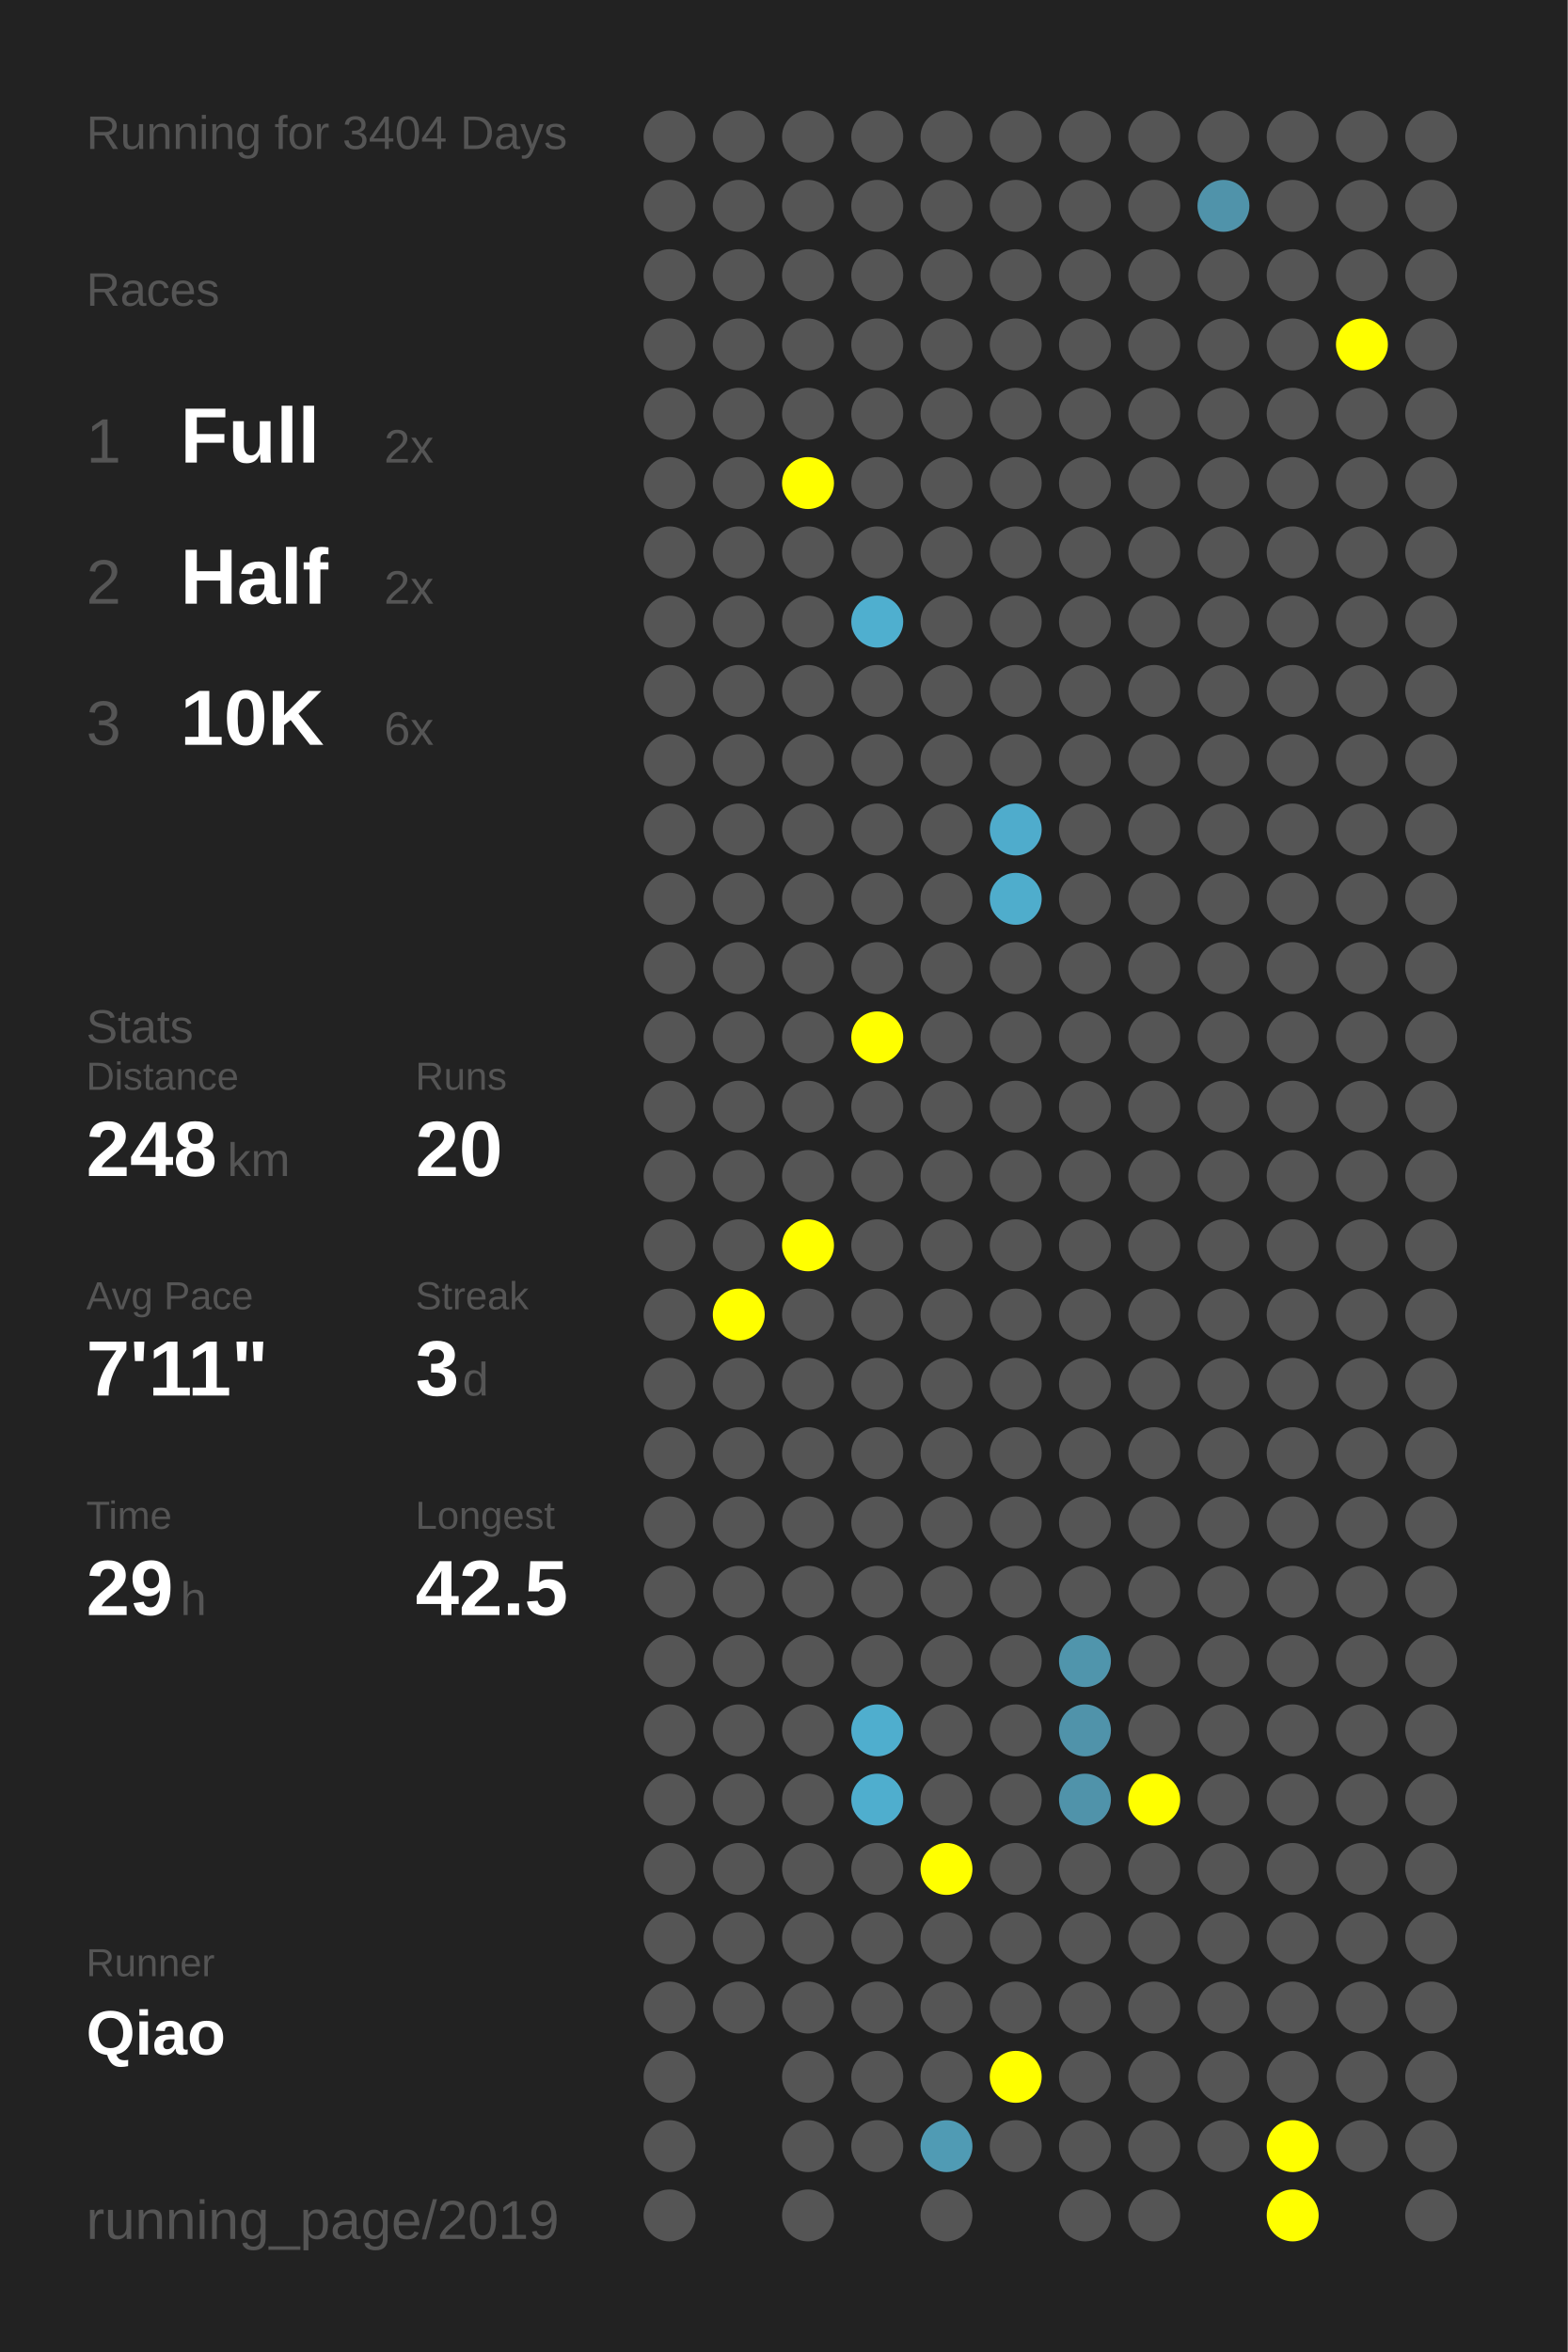
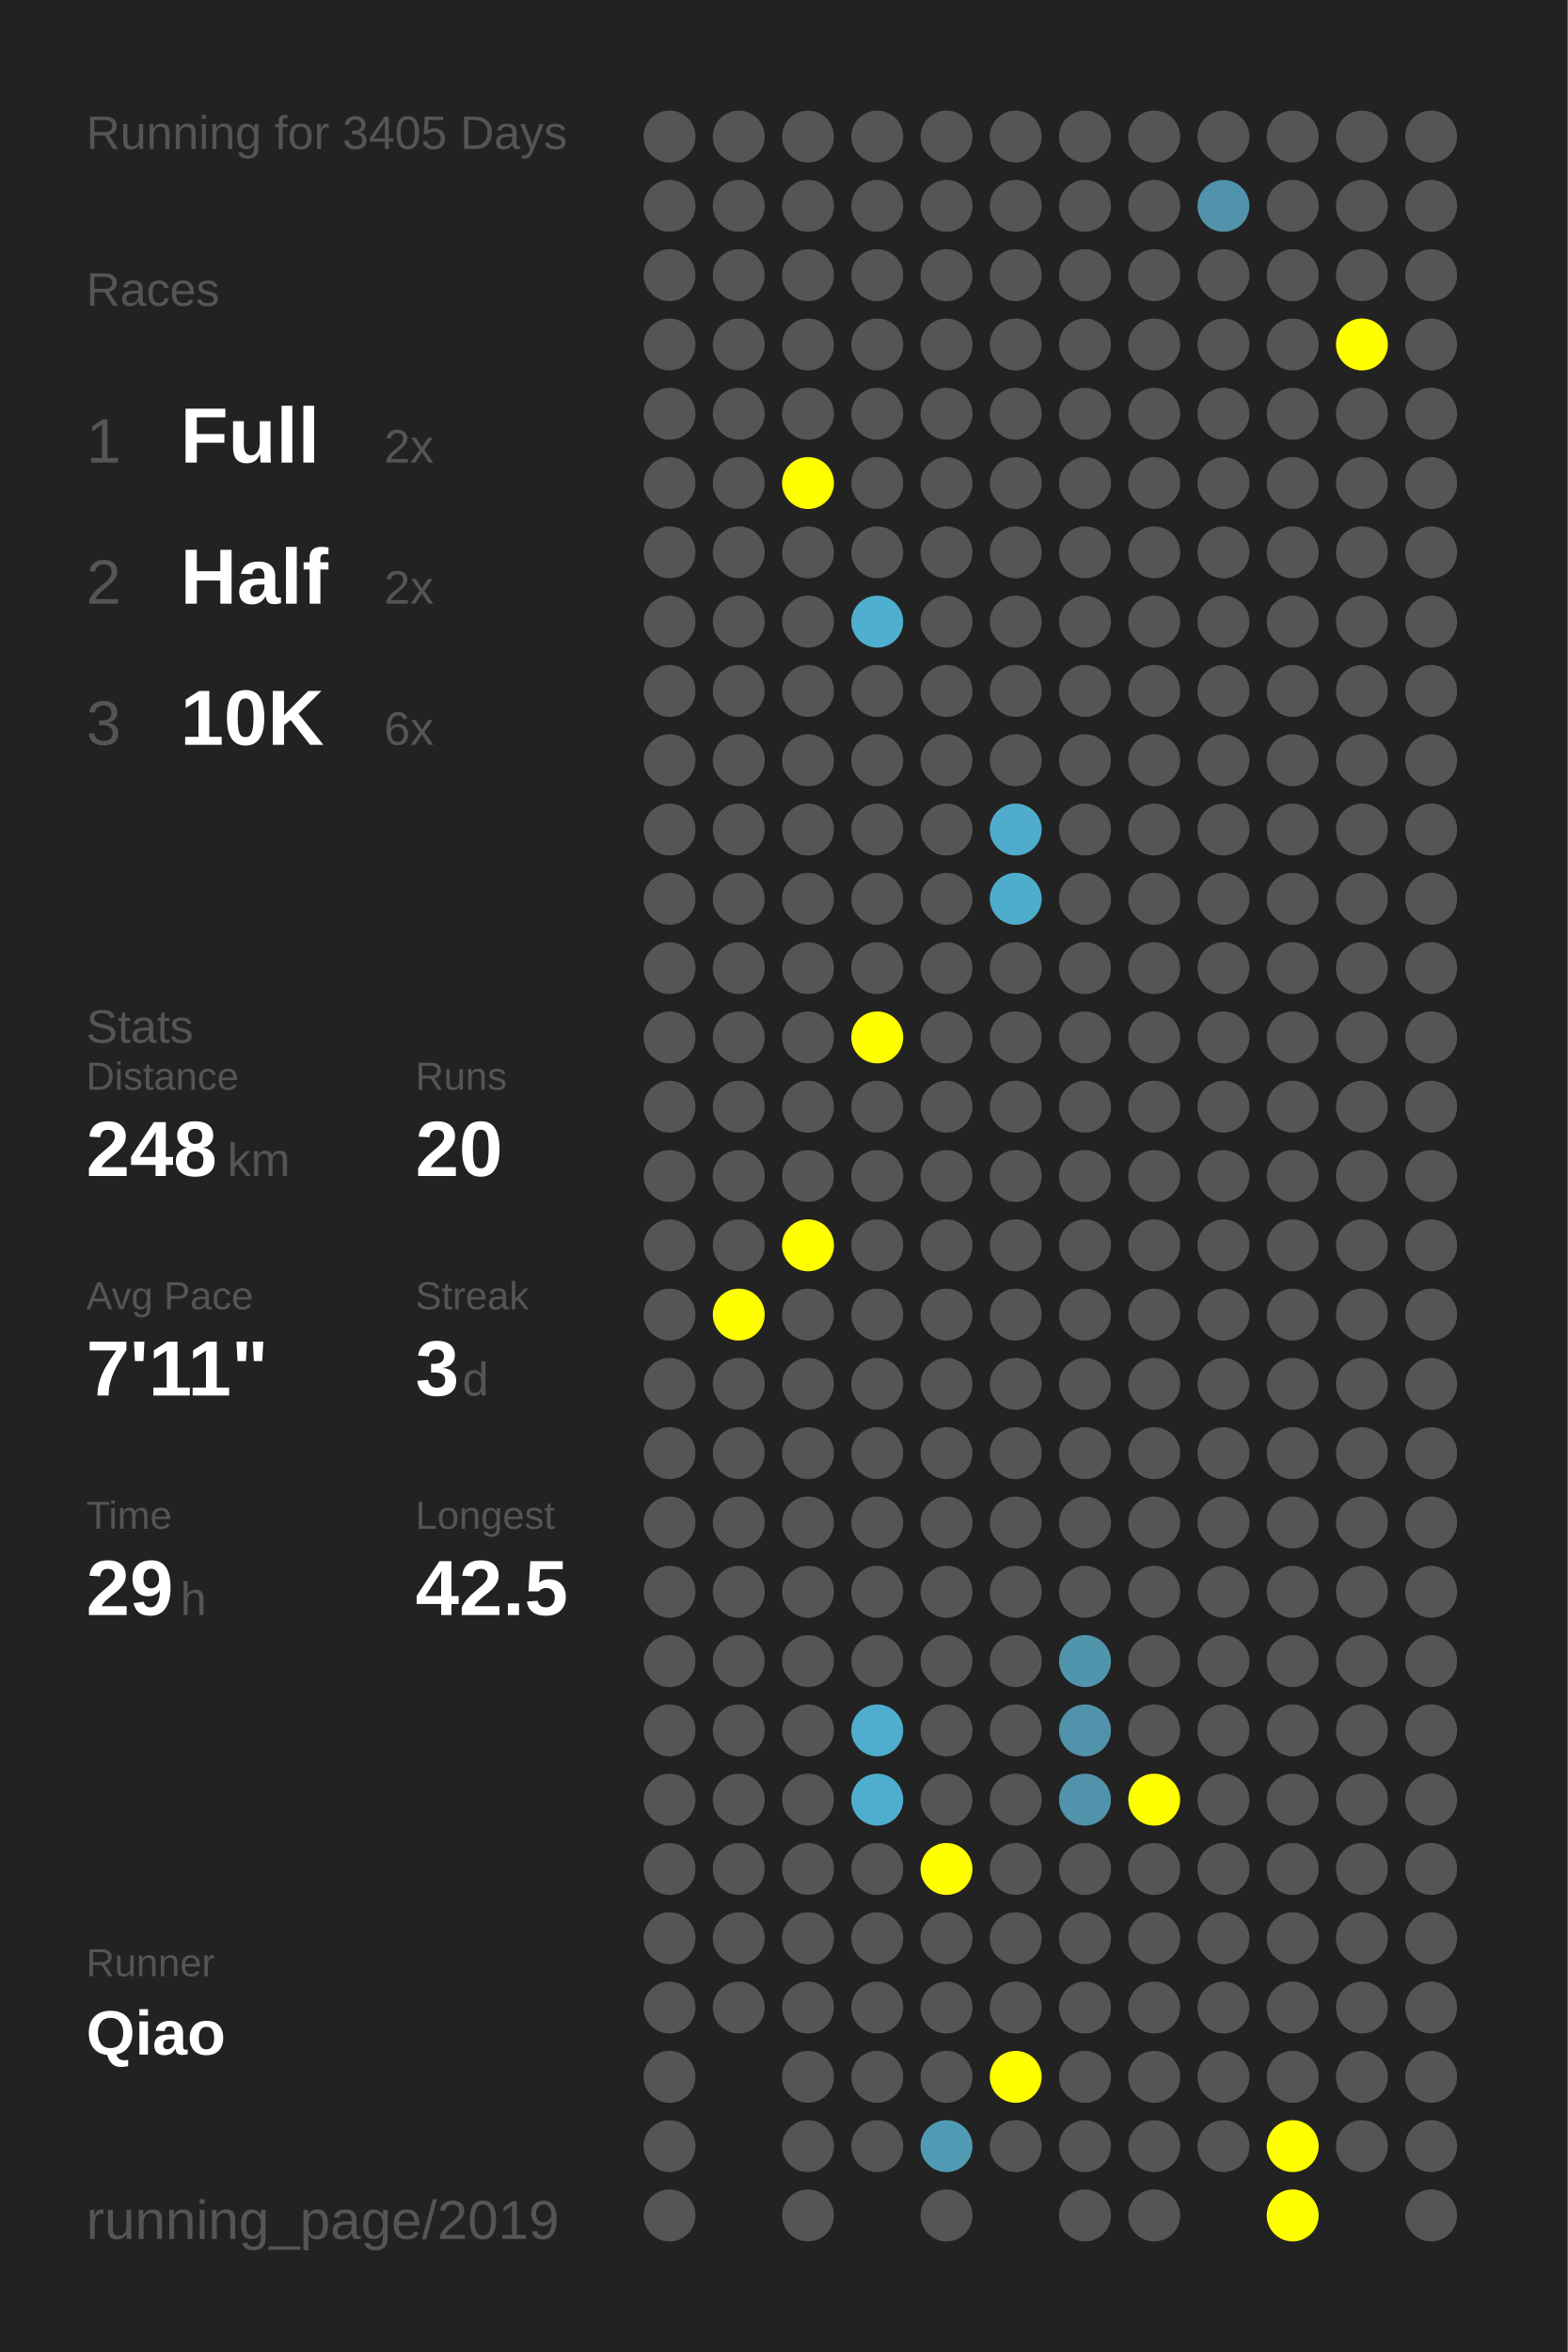
<svg xmlns="http://www.w3.org/2000/svg" baseProfile="full" height="300mm" version="1.1" viewBox="0,0,200,300" width="200mm">
  <defs />
  <rect fill="#222222" height="300" width="200" x="0" y="0" />
-   <text fill="#555555" style="font-size:6px; font-family:Arial;" x="11" y="19">Running for 3404 Days</text>
+   <text fill="#555555" style="font-size:6px; font-family:Arial;" x="11" y="19">Running for 3405 Days</text>
  <text fill="#555555" style="font-size:6px; font-family:Arial;" x="11" y="39">Races</text>
  <text fill="#555555" style="font-size:8px; font-family:Arial;" x="11" y="59">1</text>
  <text fill="#FFFFFF" style="font-size:10px; font-family:Arial; font-weight:bold;" x="23" y="59">Full</text>
  <text fill="#555555" style="font-size:6px; font-family:Arial;" x="49" y="59">2x</text>
  <text fill="#555555" style="font-size:8px; font-family:Arial;" x="11" y="77">2</text>
  <text fill="#FFFFFF" style="font-size:10px; font-family:Arial; font-weight:bold;" x="23" y="77">Half</text>
  <text fill="#555555" style="font-size:6px; font-family:Arial;" x="49" y="77">2x</text>
  <text fill="#555555" style="font-size:8px; font-family:Arial;" x="11" y="95">3</text>
  <text fill="#FFFFFF" style="font-size:10px; font-family:Arial; font-weight:bold;" x="23" y="95">10K</text>
  <text fill="#555555" style="font-size:6px; font-family:Arial;" x="49" y="95">6x</text>
  <text fill="#555555" style="font-size:6px; font-family:Arial;" x="11" y="133">Stats</text>
  <text fill="#555555" style="font-size:5px; font-family:Arial;" x="11" y="139">Distance</text>
  <text fill="#FFFFFF" style="font-size:10px; font-family:Arial; font-weight:bold;" x="11" y="150">248</text>
  <text fill="#555555" style="font-size:6px; font-family:Arial;" x="29" y="150">km</text>
  <text fill="#555555" style="font-size:5px; font-family:Arial;" x="53" y="139">Runs</text>
  <text fill="#FFFFFF" style="font-size:10px; font-family:Arial; font-weight:bold;" x="53" y="150">20</text>
  <text fill="#555555" style="font-size:5px; font-family:Arial;" x="11" y="167">Avg Pace</text>
  <text fill="#FFFFFF" style="font-size:10px; font-family:Arial; font-weight:bold;" x="11" y="178">7'11"</text>
  <text fill="#555555" style="font-size:5px; font-family:Arial;" x="53" y="167">Streak</text>
  <text fill="#FFFFFF" style="font-size:10px; font-family:Arial; font-weight:bold;" x="53" y="178">3</text>
  <text fill="#555555" style="font-size:6px; font-family:Arial;" x="59" y="178">d</text>
  <text fill="#555555" style="font-size:5px; font-family:Arial;" x="11" y="195">Time</text>
  <text fill="#FFFFFF" style="font-size:10px; font-family:Arial; font-weight:bold;" x="11" y="206">29</text>
  <text fill="#555555" style="font-size:6px; font-family:Arial;" x="23" y="206">h</text>
  <text fill="#555555" style="font-size:5px; font-family:Arial;" x="53" y="195">Longest</text>
  <text fill="#FFFFFF" style="font-size:10px; font-family:Arial; font-weight:bold;" x="53" y="206">42.5</text>
  <text fill="#555555" style="font-size:5px; font-family:Arial;" x="11" y="252.065">Runner</text>
  <text fill="#FFFFFF" style="font-size:8px; font-family:Arial; font-weight:bold;" x="11" y="262.065">Qiao</text>
  <text fill="#555555" style="font-size:7px; font-family:Arial;" x="11" y="285.581">running_page/2019</text>
  <circle cx="85.417" cy="17.419" fill="#555555" r="3.312" />
  <circle cx="85.417" cy="26.258" fill="#555555" r="3.312" />
  <circle cx="85.417" cy="35.097" fill="#555555" r="3.312" />
  <circle cx="85.417" cy="43.935" fill="#555555" r="3.312" />
  <circle cx="85.417" cy="52.774" fill="#555555" r="3.312" />
  <circle cx="85.417" cy="61.613" fill="#555555" r="3.312" />
  <circle cx="85.417" cy="70.452" fill="#555555" r="3.312" />
  <circle cx="85.417" cy="79.29" fill="#555555" r="3.312" />
  <circle cx="85.417" cy="88.129" fill="#555555" r="3.312" />
  <circle cx="85.417" cy="96.968" fill="#555555" r="3.312" />
  <circle cx="85.417" cy="105.806" fill="#555555" r="3.312" />
  <circle cx="85.417" cy="114.645" fill="#555555" r="3.312" />
  <circle cx="85.417" cy="123.484" fill="#555555" r="3.312" />
  <circle cx="85.417" cy="132.323" fill="#555555" r="3.312" />
  <circle cx="85.417" cy="141.161" fill="#555555" r="3.312" />
  <circle cx="85.417" cy="150" fill="#555555" r="3.312" />
  <circle cx="85.417" cy="158.839" fill="#555555" r="3.312" />
  <circle cx="85.417" cy="167.677" fill="#555555" r="3.312" />
  <circle cx="85.417" cy="176.516" fill="#555555" r="3.312" />
  <circle cx="85.417" cy="185.355" fill="#555555" r="3.312" />
  <circle cx="85.417" cy="194.194" fill="#555555" r="3.312" />
  <circle cx="85.417" cy="203.032" fill="#555555" r="3.312" />
  <circle cx="85.417" cy="211.871" fill="#555555" r="3.312" />
  <circle cx="85.417" cy="220.71" fill="#555555" r="3.312" />
  <circle cx="85.417" cy="229.548" fill="#555555" r="3.312" />
  <circle cx="85.417" cy="238.387" fill="#555555" r="3.312" />
  <circle cx="85.417" cy="247.226" fill="#555555" r="3.312" />
  <circle cx="85.417" cy="256.065" fill="#555555" r="3.312" />
  <circle cx="85.417" cy="264.903" fill="#555555" r="3.312" />
  <circle cx="85.417" cy="273.742" fill="#555555" r="3.312" />
  <circle cx="85.417" cy="282.581" fill="#555555" r="3.312" />
  <circle cx="94.25" cy="17.419" fill="#555555" r="3.312" />
  <circle cx="94.25" cy="26.258" fill="#555555" r="3.312" />
  <circle cx="94.25" cy="35.097" fill="#555555" r="3.312" />
  <circle cx="94.25" cy="43.935" fill="#555555" r="3.312" />
  <circle cx="94.25" cy="52.774" fill="#555555" r="3.312" />
  <circle cx="94.25" cy="61.613" fill="#555555" r="3.312" />
  <circle cx="94.25" cy="70.452" fill="#555555" r="3.312" />
  <circle cx="94.25" cy="79.29" fill="#555555" r="3.312" />
  <circle cx="94.25" cy="88.129" fill="#555555" r="3.312" />
  <circle cx="94.25" cy="96.968" fill="#555555" r="3.312" />
  <circle cx="94.25" cy="105.806" fill="#555555" r="3.312" />
  <circle cx="94.25" cy="114.645" fill="#555555" r="3.312" />
  <circle cx="94.25" cy="123.484" fill="#555555" r="3.312" />
  <circle cx="94.25" cy="132.323" fill="#555555" r="3.312" />
  <circle cx="94.25" cy="141.161" fill="#555555" r="3.312" />
  <circle cx="94.25" cy="150" fill="#555555" r="3.312" />
  <circle cx="94.25" cy="158.839" fill="#555555" r="3.312" />
  <circle cx="94.25" cy="167.677" fill="#FFFF00" r="3.312" />
  <circle cx="94.25" cy="176.516" fill="#555555" r="3.312" />
  <circle cx="94.25" cy="185.355" fill="#555555" r="3.312" />
  <circle cx="94.25" cy="194.194" fill="#555555" r="3.312" />
  <circle cx="94.25" cy="203.032" fill="#555555" r="3.312" />
  <circle cx="94.25" cy="211.871" fill="#555555" r="3.312" />
  <circle cx="94.25" cy="220.71" fill="#555555" r="3.312" />
  <circle cx="94.25" cy="229.548" fill="#555555" r="3.312" />
  <circle cx="94.25" cy="238.387" fill="#555555" r="3.312" />
  <circle cx="94.25" cy="247.226" fill="#555555" r="3.312" />
  <circle cx="94.25" cy="256.065" fill="#555555" r="3.312" />
  <circle cx="103.083" cy="17.419" fill="#555555" r="3.312" />
  <circle cx="103.083" cy="26.258" fill="#555555" r="3.312" />
  <circle cx="103.083" cy="35.097" fill="#555555" r="3.312" />
  <circle cx="103.083" cy="43.935" fill="#555555" r="3.312" />
  <circle cx="103.083" cy="52.774" fill="#555555" r="3.312" />
  <circle cx="103.083" cy="61.613" fill="#FFFF00" r="3.312" />
  <circle cx="103.083" cy="70.452" fill="#555555" r="3.312" />
  <circle cx="103.083" cy="79.29" fill="#555555" r="3.312" />
  <circle cx="103.083" cy="88.129" fill="#555555" r="3.312" />
  <circle cx="103.083" cy="96.968" fill="#555555" r="3.312" />
  <circle cx="103.083" cy="105.806" fill="#555555" r="3.312" />
  <circle cx="103.083" cy="114.645" fill="#555555" r="3.312" />
  <circle cx="103.083" cy="123.484" fill="#555555" r="3.312" />
  <circle cx="103.083" cy="132.323" fill="#555555" r="3.312" />
  <circle cx="103.083" cy="141.161" fill="#555555" r="3.312" />
  <circle cx="103.083" cy="150" fill="#555555" r="3.312" />
  <circle cx="103.083" cy="158.839" fill="#FFFF00" r="3.312" />
  <circle cx="103.083" cy="167.677" fill="#555555" r="3.312" />
  <circle cx="103.083" cy="176.516" fill="#555555" r="3.312" />
  <circle cx="103.083" cy="185.355" fill="#555555" r="3.312" />
  <circle cx="103.083" cy="194.194" fill="#555555" r="3.312" />
  <circle cx="103.083" cy="203.032" fill="#555555" r="3.312" />
  <circle cx="103.083" cy="211.871" fill="#555555" r="3.312" />
  <circle cx="103.083" cy="220.71" fill="#555555" r="3.312" />
  <circle cx="103.083" cy="229.548" fill="#555555" r="3.312" />
  <circle cx="103.083" cy="238.387" fill="#555555" r="3.312" />
  <circle cx="103.083" cy="247.226" fill="#555555" r="3.312" />
  <circle cx="103.083" cy="256.065" fill="#555555" r="3.312" />
  <circle cx="103.083" cy="264.903" fill="#555555" r="3.312" />
  <circle cx="103.083" cy="273.742" fill="#555555" r="3.312" />
  <circle cx="103.083" cy="282.581" fill="#555555" r="3.312" />
  <circle cx="111.917" cy="17.419" fill="#555555" r="3.312" />
  <circle cx="111.917" cy="26.258" fill="#555555" r="3.312" />
  <circle cx="111.917" cy="35.097" fill="#555555" r="3.312" />
  <circle cx="111.917" cy="43.935" fill="#555555" r="3.312" />
  <circle cx="111.917" cy="52.774" fill="#555555" r="3.312" />
  <circle cx="111.917" cy="61.613" fill="#555555" r="3.312" />
  <circle cx="111.917" cy="70.452" fill="#555555" r="3.312" />
  <circle cx="111.917" cy="79.29" fill="#4fafcf" r="3.312" />
  <circle cx="111.917" cy="88.129" fill="#555555" r="3.312" />
  <circle cx="111.917" cy="96.968" fill="#555555" r="3.312" />
  <circle cx="111.917" cy="105.806" fill="#555555" r="3.312" />
  <circle cx="111.917" cy="114.645" fill="#555555" r="3.312" />
  <circle cx="111.917" cy="123.484" fill="#555555" r="3.312" />
  <circle cx="111.917" cy="132.323" fill="#FFFF00" r="3.312" />
  <circle cx="111.917" cy="141.161" fill="#555555" r="3.312" />
  <circle cx="111.917" cy="150" fill="#555555" r="3.312" />
  <circle cx="111.917" cy="158.839" fill="#555555" r="3.312" />
  <circle cx="111.917" cy="167.677" fill="#555555" r="3.312" />
  <circle cx="111.917" cy="176.516" fill="#555555" r="3.312" />
  <circle cx="111.917" cy="185.355" fill="#555555" r="3.312" />
  <circle cx="111.917" cy="194.194" fill="#555555" r="3.312" />
  <circle cx="111.917" cy="203.032" fill="#555555" r="3.312" />
  <circle cx="111.917" cy="211.871" fill="#555555" r="3.312" />
  <circle cx="111.917" cy="220.71" fill="#4faece" r="3.312" />
  <circle cx="111.917" cy="229.548" fill="#4faece" r="3.312" />
  <circle cx="111.917" cy="238.387" fill="#555555" r="3.312" />
  <circle cx="111.917" cy="247.226" fill="#555555" r="3.312" />
  <circle cx="111.917" cy="256.065" fill="#555555" r="3.312" />
  <circle cx="111.917" cy="264.903" fill="#555555" r="3.312" />
  <circle cx="111.917" cy="273.742" fill="#555555" r="3.312" />
  <circle cx="120.75" cy="17.419" fill="#555555" r="3.312" />
  <circle cx="120.75" cy="26.258" fill="#555555" r="3.312" />
  <circle cx="120.75" cy="35.097" fill="#555555" r="3.312" />
  <circle cx="120.75" cy="43.935" fill="#555555" r="3.312" />
  <circle cx="120.75" cy="52.774" fill="#555555" r="3.312" />
  <circle cx="120.75" cy="61.613" fill="#555555" r="3.312" />
  <circle cx="120.75" cy="70.452" fill="#555555" r="3.312" />
  <circle cx="120.75" cy="79.29" fill="#555555" r="3.312" />
  <circle cx="120.75" cy="88.129" fill="#555555" r="3.312" />
  <circle cx="120.75" cy="96.968" fill="#555555" r="3.312" />
  <circle cx="120.75" cy="105.806" fill="#555555" r="3.312" />
  <circle cx="120.75" cy="114.645" fill="#555555" r="3.312" />
  <circle cx="120.75" cy="123.484" fill="#555555" r="3.312" />
  <circle cx="120.75" cy="132.323" fill="#555555" r="3.312" />
  <circle cx="120.75" cy="141.161" fill="#555555" r="3.312" />
  <circle cx="120.75" cy="150" fill="#555555" r="3.312" />
  <circle cx="120.75" cy="158.839" fill="#555555" r="3.312" />
  <circle cx="120.75" cy="167.677" fill="#555555" r="3.312" />
  <circle cx="120.75" cy="176.516" fill="#555555" r="3.312" />
  <circle cx="120.75" cy="185.355" fill="#555555" r="3.312" />
  <circle cx="120.75" cy="194.194" fill="#555555" r="3.312" />
  <circle cx="120.75" cy="203.032" fill="#555555" r="3.312" />
  <circle cx="120.75" cy="211.871" fill="#555555" r="3.312" />
  <circle cx="120.75" cy="220.71" fill="#555555" r="3.312" />
  <circle cx="120.75" cy="229.548" fill="#555555" r="3.312" />
  <circle cx="120.75" cy="238.387" fill="#FFFF00" r="3.312" />
  <circle cx="120.75" cy="247.226" fill="#555555" r="3.312" />
  <circle cx="120.75" cy="256.065" fill="#555555" r="3.312" />
  <circle cx="120.75" cy="264.903" fill="#555555" r="3.312" />
  <circle cx="120.75" cy="273.742" fill="#509bb4" r="3.312" />
  <circle cx="120.75" cy="282.581" fill="#555555" r="3.312" />
  <circle cx="129.583" cy="17.419" fill="#555555" r="3.312" />
  <circle cx="129.583" cy="26.258" fill="#555555" r="3.312" />
  <circle cx="129.583" cy="35.097" fill="#555555" r="3.312" />
  <circle cx="129.583" cy="43.935" fill="#555555" r="3.312" />
  <circle cx="129.583" cy="52.774" fill="#555555" r="3.312" />
  <circle cx="129.583" cy="61.613" fill="#555555" r="3.312" />
  <circle cx="129.583" cy="70.452" fill="#555555" r="3.312" />
  <circle cx="129.583" cy="79.29" fill="#555555" r="3.312" />
  <circle cx="129.583" cy="88.129" fill="#555555" r="3.312" />
  <circle cx="129.583" cy="96.968" fill="#555555" r="3.312" />
  <circle cx="129.583" cy="105.806" fill="#4faccc" r="3.312" />
  <circle cx="129.583" cy="114.645" fill="#4fadcc" r="3.312" />
  <circle cx="129.583" cy="123.484" fill="#555555" r="3.312" />
  <circle cx="129.583" cy="132.323" fill="#555555" r="3.312" />
  <circle cx="129.583" cy="141.161" fill="#555555" r="3.312" />
  <circle cx="129.583" cy="150" fill="#555555" r="3.312" />
  <circle cx="129.583" cy="158.839" fill="#555555" r="3.312" />
  <circle cx="129.583" cy="167.677" fill="#555555" r="3.312" />
  <circle cx="129.583" cy="176.516" fill="#555555" r="3.312" />
  <circle cx="129.583" cy="185.355" fill="#555555" r="3.312" />
  <circle cx="129.583" cy="194.194" fill="#555555" r="3.312" />
  <circle cx="129.583" cy="203.032" fill="#555555" r="3.312" />
  <circle cx="129.583" cy="211.871" fill="#555555" r="3.312" />
  <circle cx="129.583" cy="220.71" fill="#555555" r="3.312" />
  <circle cx="129.583" cy="229.548" fill="#555555" r="3.312" />
  <circle cx="129.583" cy="238.387" fill="#555555" r="3.312" />
  <circle cx="129.583" cy="247.226" fill="#555555" r="3.312" />
  <circle cx="129.583" cy="256.065" fill="#555555" r="3.312" />
  <circle cx="129.583" cy="264.903" fill="#FFFF00" r="3.312" />
  <circle cx="129.583" cy="273.742" fill="#555555" r="3.312" />
  <circle cx="138.417" cy="17.419" fill="#555555" r="3.312" />
  <circle cx="138.417" cy="26.258" fill="#555555" r="3.312" />
  <circle cx="138.417" cy="35.097" fill="#555555" r="3.312" />
  <circle cx="138.417" cy="43.935" fill="#555555" r="3.312" />
  <circle cx="138.417" cy="52.774" fill="#555555" r="3.312" />
  <circle cx="138.417" cy="61.613" fill="#555555" r="3.312" />
  <circle cx="138.417" cy="70.452" fill="#555555" r="3.312" />
  <circle cx="138.417" cy="79.29" fill="#555555" r="3.312" />
  <circle cx="138.417" cy="88.129" fill="#555555" r="3.312" />
  <circle cx="138.417" cy="96.968" fill="#555555" r="3.312" />
  <circle cx="138.417" cy="105.806" fill="#555555" r="3.312" />
  <circle cx="138.417" cy="114.645" fill="#555555" r="3.312" />
  <circle cx="138.417" cy="123.484" fill="#555555" r="3.312" />
  <circle cx="138.417" cy="132.323" fill="#555555" r="3.312" />
  <circle cx="138.417" cy="141.161" fill="#555555" r="3.312" />
  <circle cx="138.417" cy="150" fill="#555555" r="3.312" />
  <circle cx="138.417" cy="158.839" fill="#555555" r="3.312" />
  <circle cx="138.417" cy="167.677" fill="#555555" r="3.312" />
  <circle cx="138.417" cy="176.516" fill="#555555" r="3.312" />
  <circle cx="138.417" cy="185.355" fill="#555555" r="3.312" />
  <circle cx="138.417" cy="194.194" fill="#555555" r="3.312" />
  <circle cx="138.417" cy="203.032" fill="#555555" r="3.312" />
  <circle cx="138.417" cy="211.871" fill="#5095ac" r="3.312" />
  <circle cx="138.417" cy="220.71" fill="#5093aa" r="3.312" />
  <circle cx="138.417" cy="229.548" fill="#5093aa" r="3.312" />
  <circle cx="138.417" cy="238.387" fill="#555555" r="3.312" />
  <circle cx="138.417" cy="247.226" fill="#555555" r="3.312" />
  <circle cx="138.417" cy="256.065" fill="#555555" r="3.312" />
  <circle cx="138.417" cy="264.903" fill="#555555" r="3.312" />
  <circle cx="138.417" cy="273.742" fill="#555555" r="3.312" />
  <circle cx="138.417" cy="282.581" fill="#555555" r="3.312" />
  <circle cx="147.25" cy="17.419" fill="#555555" r="3.312" />
  <circle cx="147.25" cy="26.258" fill="#555555" r="3.312" />
  <circle cx="147.25" cy="35.097" fill="#555555" r="3.312" />
  <circle cx="147.25" cy="43.935" fill="#555555" r="3.312" />
  <circle cx="147.25" cy="52.774" fill="#555555" r="3.312" />
  <circle cx="147.25" cy="61.613" fill="#555555" r="3.312" />
  <circle cx="147.25" cy="70.452" fill="#555555" r="3.312" />
  <circle cx="147.25" cy="79.29" fill="#555555" r="3.312" />
  <circle cx="147.25" cy="88.129" fill="#555555" r="3.312" />
  <circle cx="147.25" cy="96.968" fill="#555555" r="3.312" />
  <circle cx="147.25" cy="105.806" fill="#555555" r="3.312" />
  <circle cx="147.25" cy="114.645" fill="#555555" r="3.312" />
  <circle cx="147.25" cy="123.484" fill="#555555" r="3.312" />
  <circle cx="147.25" cy="132.323" fill="#555555" r="3.312" />
  <circle cx="147.25" cy="141.161" fill="#555555" r="3.312" />
  <circle cx="147.25" cy="150" fill="#555555" r="3.312" />
  <circle cx="147.25" cy="158.839" fill="#555555" r="3.312" />
  <circle cx="147.25" cy="167.677" fill="#555555" r="3.312" />
  <circle cx="147.25" cy="176.516" fill="#555555" r="3.312" />
  <circle cx="147.25" cy="185.355" fill="#555555" r="3.312" />
  <circle cx="147.25" cy="194.194" fill="#555555" r="3.312" />
  <circle cx="147.25" cy="203.032" fill="#555555" r="3.312" />
  <circle cx="147.25" cy="211.871" fill="#555555" r="3.312" />
  <circle cx="147.25" cy="220.71" fill="#555555" r="3.312" />
  <circle cx="147.25" cy="229.548" fill="#FFFF00" r="3.312" />
  <circle cx="147.25" cy="238.387" fill="#555555" r="3.312" />
  <circle cx="147.25" cy="247.226" fill="#555555" r="3.312" />
  <circle cx="147.25" cy="256.065" fill="#555555" r="3.312" />
  <circle cx="147.25" cy="264.903" fill="#555555" r="3.312" />
  <circle cx="147.25" cy="273.742" fill="#555555" r="3.312" />
  <circle cx="147.25" cy="282.581" fill="#555555" r="3.312" />
  <circle cx="156.083" cy="17.419" fill="#555555" r="3.312" />
  <circle cx="156.083" cy="26.258" fill="#5093aa" r="3.312" />
  <circle cx="156.083" cy="35.097" fill="#555555" r="3.312" />
  <circle cx="156.083" cy="43.935" fill="#555555" r="3.312" />
  <circle cx="156.083" cy="52.774" fill="#555555" r="3.312" />
  <circle cx="156.083" cy="61.613" fill="#555555" r="3.312" />
  <circle cx="156.083" cy="70.452" fill="#555555" r="3.312" />
  <circle cx="156.083" cy="79.29" fill="#555555" r="3.312" />
  <circle cx="156.083" cy="88.129" fill="#555555" r="3.312" />
  <circle cx="156.083" cy="96.968" fill="#555555" r="3.312" />
  <circle cx="156.083" cy="105.806" fill="#555555" r="3.312" />
  <circle cx="156.083" cy="114.645" fill="#555555" r="3.312" />
  <circle cx="156.083" cy="123.484" fill="#555555" r="3.312" />
  <circle cx="156.083" cy="132.323" fill="#555555" r="3.312" />
  <circle cx="156.083" cy="141.161" fill="#555555" r="3.312" />
  <circle cx="156.083" cy="150" fill="#555555" r="3.312" />
  <circle cx="156.083" cy="158.839" fill="#555555" r="3.312" />
  <circle cx="156.083" cy="167.677" fill="#555555" r="3.312" />
  <circle cx="156.083" cy="176.516" fill="#555555" r="3.312" />
  <circle cx="156.083" cy="185.355" fill="#555555" r="3.312" />
  <circle cx="156.083" cy="194.194" fill="#555555" r="3.312" />
  <circle cx="156.083" cy="203.032" fill="#555555" r="3.312" />
  <circle cx="156.083" cy="211.871" fill="#555555" r="3.312" />
  <circle cx="156.083" cy="220.71" fill="#555555" r="3.312" />
  <circle cx="156.083" cy="229.548" fill="#555555" r="3.312" />
  <circle cx="156.083" cy="238.387" fill="#555555" r="3.312" />
  <circle cx="156.083" cy="247.226" fill="#555555" r="3.312" />
  <circle cx="156.083" cy="256.065" fill="#555555" r="3.312" />
  <circle cx="156.083" cy="264.903" fill="#555555" r="3.312" />
  <circle cx="156.083" cy="273.742" fill="#555555" r="3.312" />
  <circle cx="164.917" cy="17.419" fill="#555555" r="3.312" />
  <circle cx="164.917" cy="26.258" fill="#555555" r="3.312" />
  <circle cx="164.917" cy="35.097" fill="#555555" r="3.312" />
  <circle cx="164.917" cy="43.935" fill="#555555" r="3.312" />
  <circle cx="164.917" cy="52.774" fill="#555555" r="3.312" />
  <circle cx="164.917" cy="61.613" fill="#555555" r="3.312" />
  <circle cx="164.917" cy="70.452" fill="#555555" r="3.312" />
  <circle cx="164.917" cy="79.29" fill="#555555" r="3.312" />
  <circle cx="164.917" cy="88.129" fill="#555555" r="3.312" />
  <circle cx="164.917" cy="96.968" fill="#555555" r="3.312" />
  <circle cx="164.917" cy="105.806" fill="#555555" r="3.312" />
  <circle cx="164.917" cy="114.645" fill="#555555" r="3.312" />
  <circle cx="164.917" cy="123.484" fill="#555555" r="3.312" />
  <circle cx="164.917" cy="132.323" fill="#555555" r="3.312" />
  <circle cx="164.917" cy="141.161" fill="#555555" r="3.312" />
  <circle cx="164.917" cy="150" fill="#555555" r="3.312" />
  <circle cx="164.917" cy="158.839" fill="#555555" r="3.312" />
  <circle cx="164.917" cy="167.677" fill="#555555" r="3.312" />
  <circle cx="164.917" cy="176.516" fill="#555555" r="3.312" />
  <circle cx="164.917" cy="185.355" fill="#555555" r="3.312" />
  <circle cx="164.917" cy="194.194" fill="#555555" r="3.312" />
  <circle cx="164.917" cy="203.032" fill="#555555" r="3.312" />
  <circle cx="164.917" cy="211.871" fill="#555555" r="3.312" />
  <circle cx="164.917" cy="220.71" fill="#555555" r="3.312" />
  <circle cx="164.917" cy="229.548" fill="#555555" r="3.312" />
  <circle cx="164.917" cy="238.387" fill="#555555" r="3.312" />
  <circle cx="164.917" cy="247.226" fill="#555555" r="3.312" />
  <circle cx="164.917" cy="256.065" fill="#555555" r="3.312" />
  <circle cx="164.917" cy="264.903" fill="#555555" r="3.312" />
  <circle cx="164.917" cy="273.742" fill="#FFFF00" r="3.312" />
  <circle cx="164.917" cy="282.581" fill="#FFFF00" r="3.312" />
  <circle cx="173.75" cy="17.419" fill="#555555" r="3.312" />
  <circle cx="173.75" cy="26.258" fill="#555555" r="3.312" />
  <circle cx="173.75" cy="35.097" fill="#555555" r="3.312" />
  <circle cx="173.75" cy="43.935" fill="#FFFF00" r="3.312" />
  <circle cx="173.75" cy="52.774" fill="#555555" r="3.312" />
  <circle cx="173.75" cy="61.613" fill="#555555" r="3.312" />
  <circle cx="173.75" cy="70.452" fill="#555555" r="3.312" />
  <circle cx="173.75" cy="79.29" fill="#555555" r="3.312" />
  <circle cx="173.75" cy="88.129" fill="#555555" r="3.312" />
  <circle cx="173.75" cy="96.968" fill="#555555" r="3.312" />
  <circle cx="173.75" cy="105.806" fill="#555555" r="3.312" />
  <circle cx="173.75" cy="114.645" fill="#555555" r="3.312" />
  <circle cx="173.75" cy="123.484" fill="#555555" r="3.312" />
  <circle cx="173.75" cy="132.323" fill="#555555" r="3.312" />
  <circle cx="173.75" cy="141.161" fill="#555555" r="3.312" />
  <circle cx="173.75" cy="150" fill="#555555" r="3.312" />
  <circle cx="173.75" cy="158.839" fill="#555555" r="3.312" />
  <circle cx="173.75" cy="167.677" fill="#555555" r="3.312" />
  <circle cx="173.75" cy="176.516" fill="#555555" r="3.312" />
  <circle cx="173.75" cy="185.355" fill="#555555" r="3.312" />
  <circle cx="173.75" cy="194.194" fill="#555555" r="3.312" />
  <circle cx="173.75" cy="203.032" fill="#555555" r="3.312" />
  <circle cx="173.75" cy="211.871" fill="#555555" r="3.312" />
  <circle cx="173.75" cy="220.71" fill="#555555" r="3.312" />
  <circle cx="173.75" cy="229.548" fill="#555555" r="3.312" />
  <circle cx="173.75" cy="238.387" fill="#555555" r="3.312" />
  <circle cx="173.75" cy="247.226" fill="#555555" r="3.312" />
  <circle cx="173.75" cy="256.065" fill="#555555" r="3.312" />
  <circle cx="173.75" cy="264.903" fill="#555555" r="3.312" />
  <circle cx="173.75" cy="273.742" fill="#555555" r="3.312" />
  <circle cx="182.583" cy="17.419" fill="#555555" r="3.312" />
  <circle cx="182.583" cy="26.258" fill="#555555" r="3.312" />
  <circle cx="182.583" cy="35.097" fill="#555555" r="3.312" />
  <circle cx="182.583" cy="43.935" fill="#555555" r="3.312" />
  <circle cx="182.583" cy="52.774" fill="#555555" r="3.312" />
  <circle cx="182.583" cy="61.613" fill="#555555" r="3.312" />
  <circle cx="182.583" cy="70.452" fill="#555555" r="3.312" />
  <circle cx="182.583" cy="79.29" fill="#555555" r="3.312" />
  <circle cx="182.583" cy="88.129" fill="#555555" r="3.312" />
  <circle cx="182.583" cy="96.968" fill="#555555" r="3.312" />
  <circle cx="182.583" cy="105.806" fill="#555555" r="3.312" />
  <circle cx="182.583" cy="114.645" fill="#555555" r="3.312" />
  <circle cx="182.583" cy="123.484" fill="#555555" r="3.312" />
  <circle cx="182.583" cy="132.323" fill="#555555" r="3.312" />
  <circle cx="182.583" cy="141.161" fill="#555555" r="3.312" />
  <circle cx="182.583" cy="150" fill="#555555" r="3.312" />
  <circle cx="182.583" cy="158.839" fill="#555555" r="3.312" />
  <circle cx="182.583" cy="167.677" fill="#555555" r="3.312" />
  <circle cx="182.583" cy="176.516" fill="#555555" r="3.312" />
  <circle cx="182.583" cy="185.355" fill="#555555" r="3.312" />
  <circle cx="182.583" cy="194.194" fill="#555555" r="3.312" />
  <circle cx="182.583" cy="203.032" fill="#555555" r="3.312" />
  <circle cx="182.583" cy="211.871" fill="#555555" r="3.312" />
  <circle cx="182.583" cy="220.71" fill="#555555" r="3.312" />
  <circle cx="182.583" cy="229.548" fill="#555555" r="3.312" />
  <circle cx="182.583" cy="238.387" fill="#555555" r="3.312" />
  <circle cx="182.583" cy="247.226" fill="#555555" r="3.312" />
  <circle cx="182.583" cy="256.065" fill="#555555" r="3.312" />
  <circle cx="182.583" cy="264.903" fill="#555555" r="3.312" />
  <circle cx="182.583" cy="273.742" fill="#555555" r="3.312" />
  <circle cx="182.583" cy="282.581" fill="#555555" r="3.312" />
</svg>
